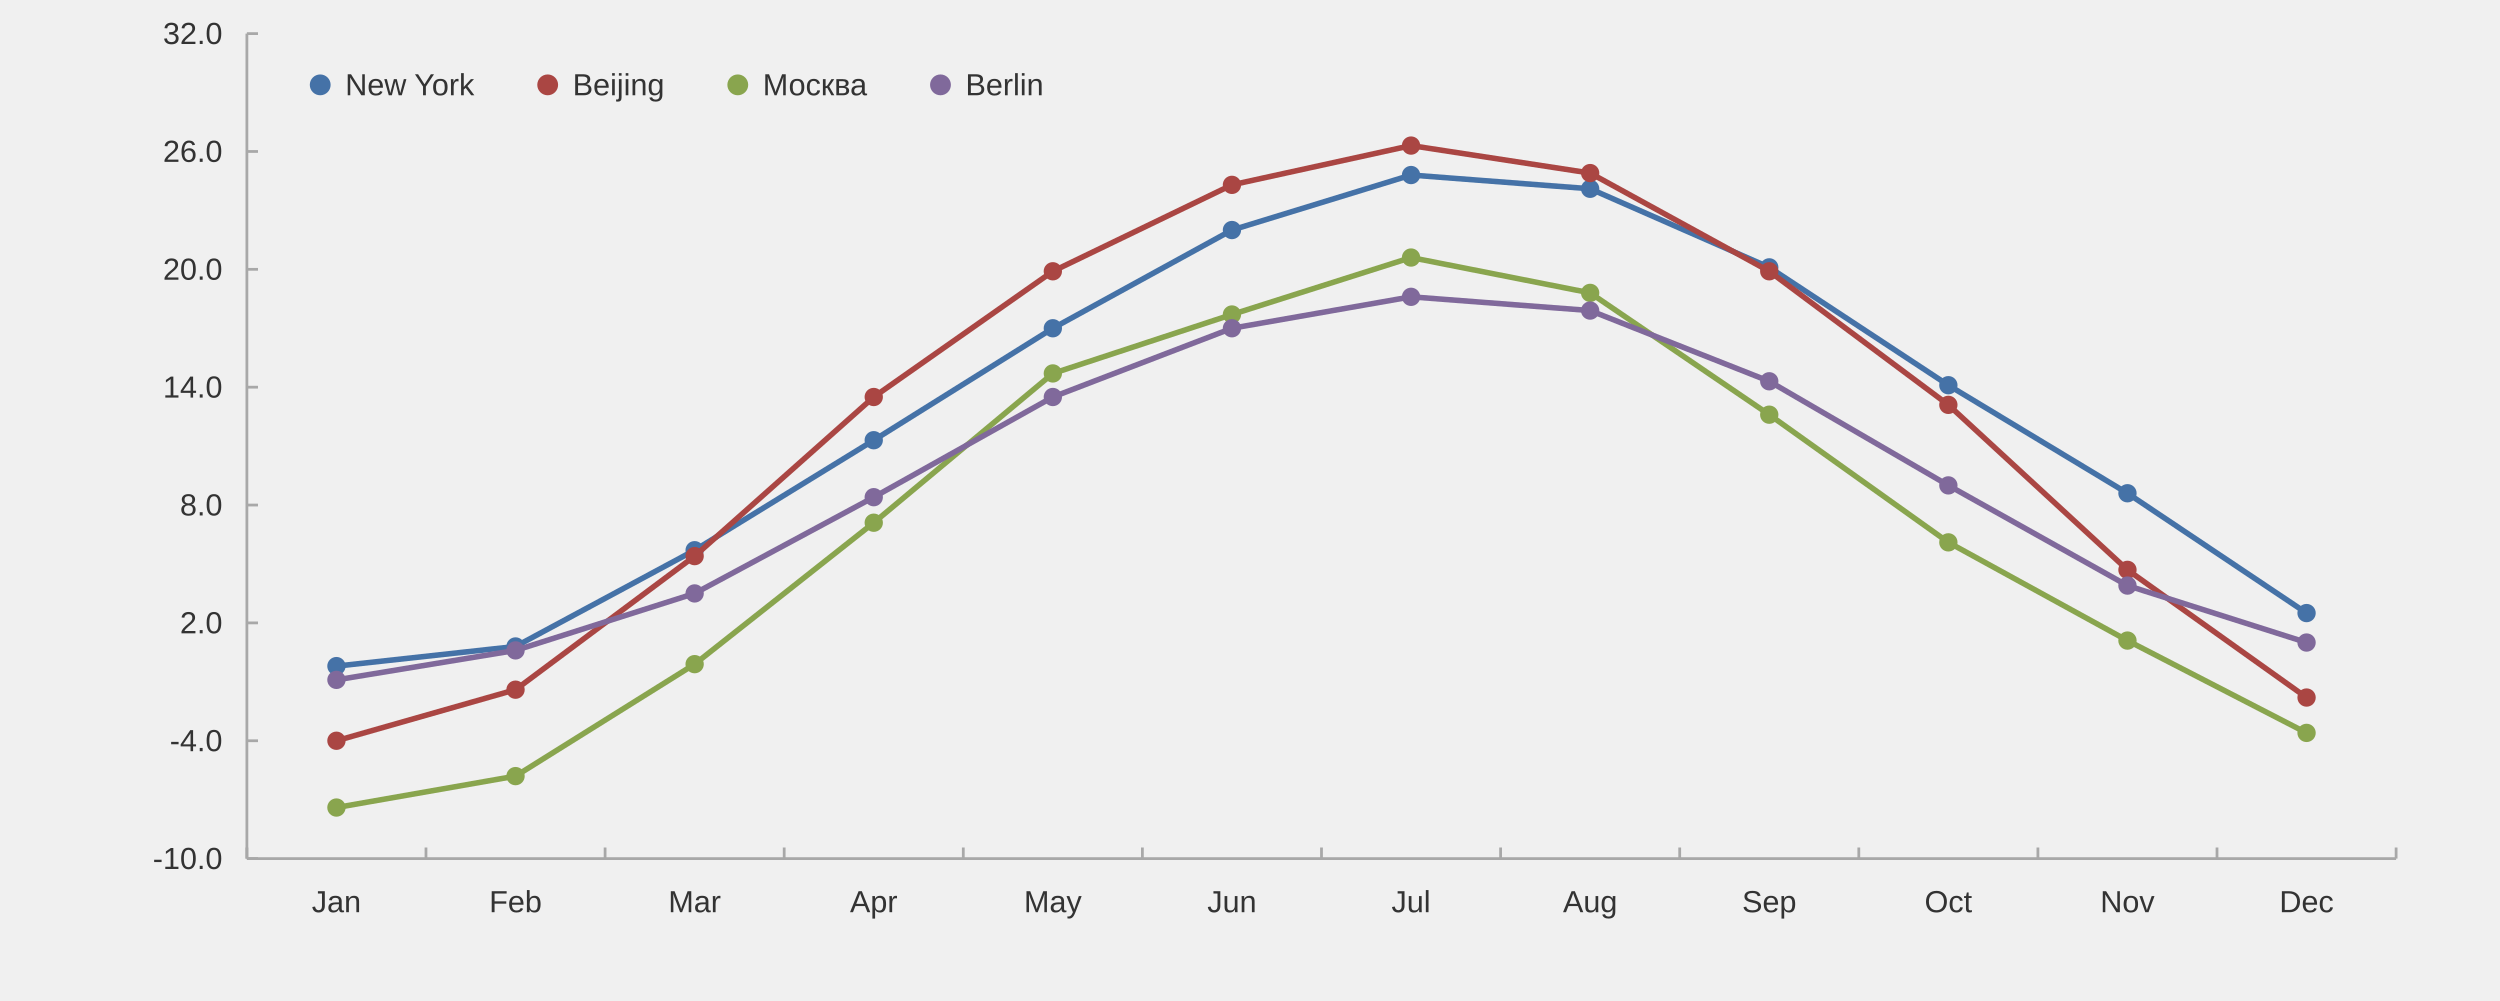
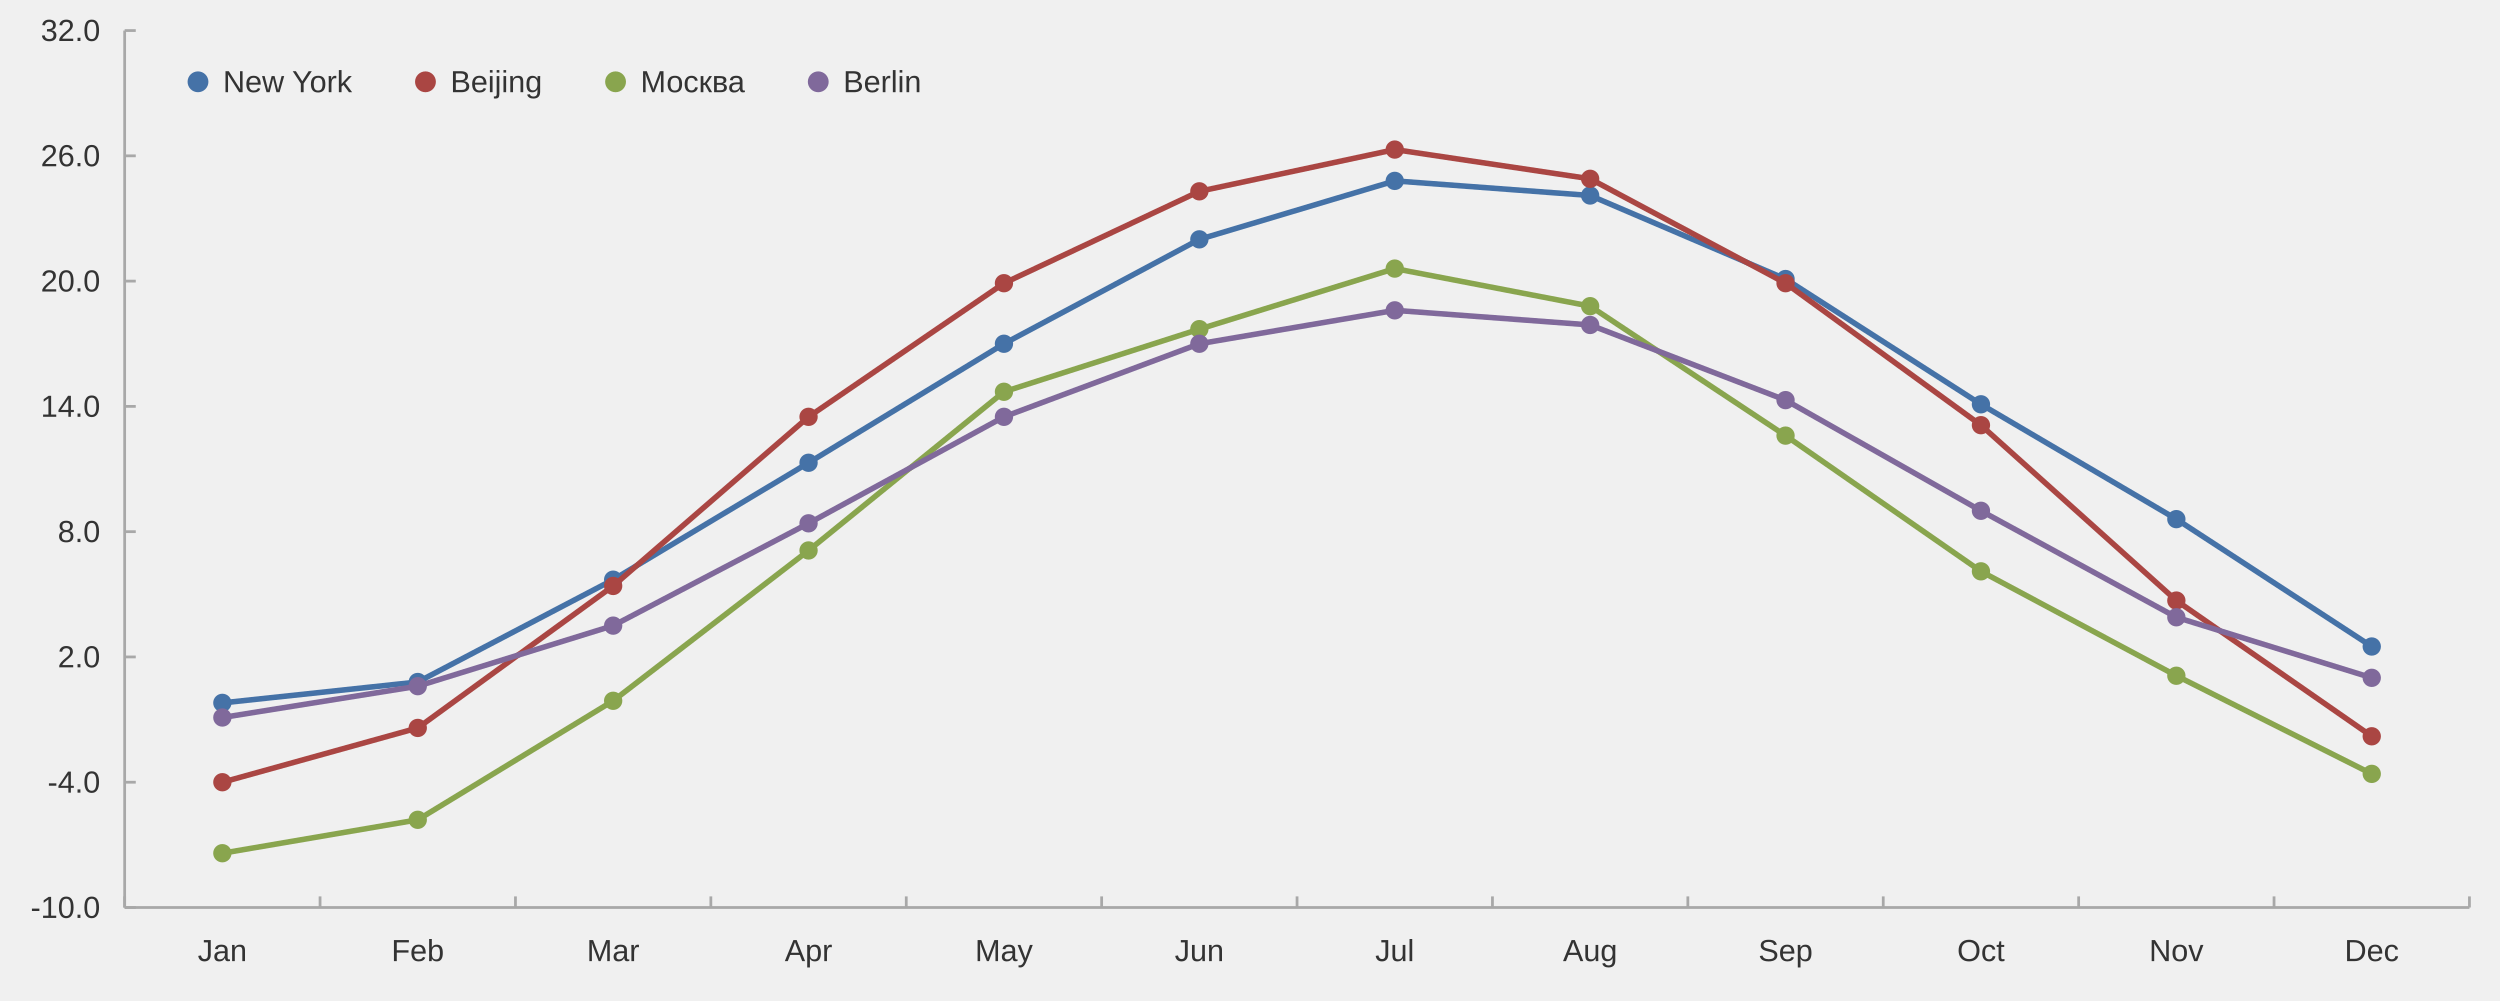
<svg xmlns="http://www.w3.org/2000/svg" width="1200" height="480" viewBox="0 0 1200.0 480.0" viewport-fill="#ffffff">
-   <path stroke-width="1.333" stroke="#a8a8a8" fill="none" d="M118.504 412.133 L1150.133 412.133 " />
-   <path stroke-width="1.333" stroke="#a8a8a8" fill="none" d="M118.504 412.133 L118.504 406.8 " />
-   <path stroke-width="1.333" stroke="#a8a8a8" fill="none" d="M204.473 412.133 L204.473 406.8 " />
-   <path stroke-width="1.333" stroke="#a8a8a8" fill="none" d="M290.442 412.133 L290.442 406.8 " />
-   <path stroke-width="1.333" stroke="#a8a8a8" fill="none" d="M376.411 412.133 L376.411 406.8 " />
-   <path stroke-width="1.333" stroke="#a8a8a8" fill="none" d="M462.381 412.133 L462.381 406.8 " />
-   <path stroke-width="1.333" stroke="#a8a8a8" fill="none" d="M548.35 412.133 L548.35 406.8 " />
-   <path stroke-width="1.333" stroke="#a8a8a8" fill="none" d="M634.319 412.133 L634.319 406.8 " />
-   <path stroke-width="1.333" stroke="#a8a8a8" fill="none" d="M720.288 412.133 L720.288 406.8 " />
-   <path stroke-width="1.333" stroke="#a8a8a8" fill="none" d="M806.257 412.133 L806.257 406.8 " />
-   <path stroke-width="1.333" stroke="#a8a8a8" fill="none" d="M892.226 412.133 L892.226 406.8 " />
-   <path stroke-width="1.333" stroke="#a8a8a8" fill="none" d="M978.195 412.133 L978.195 406.8 " />
-   <path stroke-width="1.333" stroke="#a8a8a8" fill="none" d="M1064.164 412.133 L1064.164 406.8 " />
-   <path stroke-width="1.333" stroke="#a8a8a8" fill="none" d="M1150.133 412.133 L1150.133 406.8 " />
-   <text x="149.661" y="437.867" fill="#333333" font-size="14.667" font-family="Arial,Helvetica,'Helvetica Neue',sans-serif">Jan</text>
-   <text x="234.817" y="437.867" fill="#333333" font-size="14.667" font-family="Arial,Helvetica,'Helvetica Neue',sans-serif">Feb</text>
-   <text x="320.794" y="437.867" fill="#333333" font-size="14.667" font-family="Arial,Helvetica,'Helvetica Neue',sans-serif">Mar</text>
-   <text x="407.982" y="437.867" fill="#333333" font-size="14.667" font-family="Arial,Helvetica,'Helvetica Neue',sans-serif">Apr</text>
-   <text x="491.506" y="437.867" fill="#333333" font-size="14.667" font-family="Arial,Helvetica,'Helvetica Neue',sans-serif">May</text>
-   <text x="579.506" y="437.867" fill="#333333" font-size="14.667" font-family="Arial,Helvetica,'Helvetica Neue',sans-serif">Jun</text>
-   <text x="667.921" y="437.867" fill="#333333" font-size="14.667" font-family="Arial,Helvetica,'Helvetica Neue',sans-serif">Jul</text>
-   <text x="750.226" y="437.867" fill="#333333" font-size="14.667" font-family="Arial,Helvetica,'Helvetica Neue',sans-serif">Aug</text>
-   <text x="836.195" y="437.867" fill="#333333" font-size="14.667" font-family="Arial,Helvetica,'Helvetica Neue',sans-serif">Sep</text>
-   <text x="923.797" y="437.867" fill="#333333" font-size="14.667" font-family="Arial,Helvetica,'Helvetica Neue',sans-serif">Oct</text>
-   <text x="1008.133" y="437.867" fill="#333333" font-size="14.667" font-family="Arial,Helvetica,'Helvetica Neue',sans-serif">Nov</text>
-   <text x="1094.102" y="437.867" fill="#333333" font-size="14.667" font-family="Arial,Helvetica,'Helvetica Neue',sans-serif">Dec</text>
-   <path stroke-width="1.333" stroke="#a8a8a8" fill="none" d="M118.504 16.133 L118.504 412.133 " />
-   <path stroke-width="1.333" stroke="#a8a8a8" fill="none" d="M118.504 412.133 L123.838 412.133 " />
-   <path stroke-width="1.333" stroke="#a8a8a8" fill="none" d="M118.504 355.562 L123.838 355.562 " />
-   <path stroke-width="1.333" stroke="#a8a8a8" fill="none" d="M118.504 298.99 L123.838 298.99 " />
-   <path stroke-width="1.333" stroke="#a8a8a8" fill="none" d="M118.504 242.419 L123.838 242.419 " />
-   <path stroke-width="1.333" stroke="#a8a8a8" fill="none" d="M118.504 185.848 L123.838 185.848 " />
-   <path stroke-width="1.333" stroke="#a8a8a8" fill="none" d="M118.504 129.276 L123.838 129.276 " />
-   <path stroke-width="1.333" stroke="#a8a8a8" fill="none" d="M118.504 72.705 L123.838 72.705 " />
-   <path stroke-width="1.333" stroke="#a8a8a8" fill="none" d="M118.504 16.133 L123.838 16.133 " />
-   <text x="73.333" y="417.133" fill="#333333" font-size="14.667" font-family="Arial,Helvetica,'Helvetica Neue',sans-serif">-10.0</text>
-   <text x="81.49" y="360.562" fill="#333333" font-size="14.667" font-family="Arial,Helvetica,'Helvetica Neue',sans-serif">-4.0</text>
-   <text x="86.38" y="303.99" fill="#333333" font-size="14.667" font-family="Arial,Helvetica,'Helvetica Neue',sans-serif">2.0</text>
-   <text x="86.38" y="247.419" fill="#333333" font-size="14.667" font-family="Arial,Helvetica,'Helvetica Neue',sans-serif">8.0</text>
-   <text x="78.224" y="190.848" fill="#333333" font-size="14.667" font-family="Arial,Helvetica,'Helvetica Neue',sans-serif">14.0</text>
-   <text x="78.224" y="134.276" fill="#333333" font-size="14.667" font-family="Arial,Helvetica,'Helvetica Neue',sans-serif">20.0</text>
-   <text x="78.224" y="77.705" fill="#333333" font-size="14.667" font-family="Arial,Helvetica,'Helvetica Neue',sans-serif">26.0</text>
-   <text x="78.224" y="21.133" fill="#333333" font-size="14.667" font-family="Arial,Helvetica,'Helvetica Neue',sans-serif">32.0</text>
-   <path stroke-width="2.667" stroke="#4572a7" fill="none" d="M161.489 319.733 L247.458 310.305 L333.427 264.105 L419.396 211.305 L505.365 157.562 L591.334 110.419 L677.303 84.019 L763.272 90.619 L849.241 128.333 L935.211 184.905 L1021.18 236.762 L1107.149 294.276 " />
-   <path fill="#4572a7" d="M165.889 319.733 M157.089 319.733 a4.4 4.4 0 1 0 8.8 0 a4.4 4.4 0 1 0 -8.8 0 " />
-   <path fill="#4572a7" d="M251.858 310.305 M243.058 310.305 a4.4 4.4 0 1 0 8.8 0 a4.4 4.4 0 1 0 -8.8 0 " />
-   <path fill="#4572a7" d="M337.827 264.105 M329.027 264.105 a4.4 4.4 0 1 0 8.8 0 a4.4 4.4 0 1 0 -8.8 0 " />
-   <path fill="#4572a7" d="M423.796 211.305 M414.996 211.305 a4.4 4.4 0 1 0 8.8 0 a4.4 4.4 0 1 0 -8.8 0 " />
-   <path fill="#4572a7" d="M509.765 157.562 M500.965 157.562 a4.4 4.4 0 1 0 8.8 0 a4.4 4.4 0 1 0 -8.8 0 " />
-   <path fill="#4572a7" d="M595.734 110.419 M586.934 110.419 a4.4 4.4 0 1 0 8.8 0 a4.4 4.4 0 1 0 -8.8 0 " />
-   <path fill="#4572a7" d="M681.703 84.019 M672.903 84.019 a4.4 4.4 0 1 0 8.8 0 a4.4 4.4 0 1 0 -8.8 0 " />
-   <path fill="#4572a7" d="M767.672 90.619 M758.872 90.619 a4.4 4.4 0 1 0 8.8 0 a4.4 4.4 0 1 0 -8.8 0 " />
-   <path fill="#4572a7" d="M853.641 128.333 M844.841 128.333 a4.4 4.4 0 1 0 8.8 0 a4.4 4.4 0 1 0 -8.8 0 " />
-   <path fill="#4572a7" d="M939.611 184.905 M930.811 184.905 a4.4 4.4 0 1 0 8.8 0 a4.4 4.4 0 1 0 -8.8 0 " />
-   <path fill="#4572a7" d="M1025.58 236.762 M1016.78 236.762 a4.4 4.4 0 1 0 8.8 0 a4.4 4.4 0 1 0 -8.8 0 " />
-   <path fill="#4572a7" d="M1111.549 294.276 M1102.749 294.276 a4.4 4.4 0 1 0 8.8 0 a4.4 4.4 0 1 0 -8.8 0 " />
-   <path stroke-width="2.667" stroke="#aa4643" fill="none" d="M161.489 355.562 L247.458 331.048 L333.427 266.933 L419.396 190.562 L505.365 130.219 L591.334 88.733 L677.303 69.876 L763.272 83.076 L849.241 130.219 L935.211 194.333 L1021.18 273.533 L1107.149 334.819 " />
-   <path fill="#aa4643" d="M165.889 355.562 M157.089 355.562 a4.4 4.4 0 1 0 8.8 0 a4.4 4.4 0 1 0 -8.8 0 " />
-   <path fill="#aa4643" d="M251.858 331.048 M243.058 331.048 a4.4 4.4 0 1 0 8.8 0 a4.4 4.4 0 1 0 -8.8 0 " />
-   <path fill="#aa4643" d="M337.827 266.933 M329.027 266.933 a4.4 4.4 0 1 0 8.8 0 a4.4 4.4 0 1 0 -8.8 0 " />
-   <path fill="#aa4643" d="M423.796 190.562 M414.996 190.562 a4.4 4.4 0 1 0 8.8 0 a4.4 4.4 0 1 0 -8.8 0 " />
-   <path fill="#aa4643" d="M509.765 130.219 M500.965 130.219 a4.4 4.4 0 1 0 8.8 0 a4.4 4.4 0 1 0 -8.8 0 " />
-   <path fill="#aa4643" d="M595.734 88.733 M586.934 88.733 a4.4 4.4 0 1 0 8.8 0 a4.4 4.4 0 1 0 -8.8 0 " />
-   <path fill="#aa4643" d="M681.703 69.876 M672.903 69.876 a4.4 4.4 0 1 0 8.8 0 a4.4 4.4 0 1 0 -8.8 0 " />
-   <path fill="#aa4643" d="M767.672 83.076 M758.872 83.076 a4.4 4.4 0 1 0 8.8 0 a4.4 4.4 0 1 0 -8.8 0 " />
-   <path fill="#aa4643" d="M853.641 130.219 M844.841 130.219 a4.4 4.4 0 1 0 8.8 0 a4.4 4.4 0 1 0 -8.8 0 " />
-   <path fill="#aa4643" d="M939.611 194.333 M930.811 194.333 a4.4 4.4 0 1 0 8.8 0 a4.4 4.4 0 1 0 -8.8 0 " />
-   <path fill="#aa4643" d="M1025.58 273.533 M1016.78 273.533 a4.4 4.4 0 1 0 8.8 0 a4.4 4.4 0 1 0 -8.8 0 " />
-   <path fill="#aa4643" d="M1111.549 334.819 M1102.749 334.819 a4.4 4.4 0 1 0 8.8 0 a4.4 4.4 0 1 0 -8.8 0 " />
-   <path stroke-width="2.667" stroke="#89a54e" fill="none" d="M161.489 387.619 L247.458 372.533 L333.427 318.79 L419.396 250.905 L505.365 179.248 L591.334 150.962 L677.303 123.619 L763.272 140.59 L849.241 199.048 L935.211 260.333 L1021.18 307.476 L1107.149 351.79 " />
-   <path fill="#89a54e" d="M165.889 387.619 M157.089 387.619 a4.4 4.4 0 1 0 8.8 0 a4.4 4.4 0 1 0 -8.8 0 " />
-   <path fill="#89a54e" d="M251.858 372.533 M243.058 372.533 a4.4 4.4 0 1 0 8.8 0 a4.4 4.4 0 1 0 -8.8 0 " />
-   <path fill="#89a54e" d="M337.827 318.79 M329.027 318.79 a4.4 4.4 0 1 0 8.8 0 a4.4 4.4 0 1 0 -8.8 0 " />
-   <path fill="#89a54e" d="M423.796 250.905 M414.996 250.905 a4.4 4.4 0 1 0 8.8 0 a4.4 4.4 0 1 0 -8.8 0 " />
-   <path fill="#89a54e" d="M509.765 179.248 M500.965 179.248 a4.4 4.4 0 1 0 8.8 0 a4.4 4.4 0 1 0 -8.8 0 " />
-   <path fill="#89a54e" d="M595.734 150.962 M586.934 150.962 a4.4 4.4 0 1 0 8.8 0 a4.4 4.4 0 1 0 -8.8 0 " />
-   <path fill="#89a54e" d="M681.703 123.619 M672.903 123.619 a4.4 4.4 0 1 0 8.8 0 a4.4 4.4 0 1 0 -8.8 0 " />
-   <path fill="#89a54e" d="M767.672 140.59 M758.872 140.59 a4.4 4.4 0 1 0 8.8 0 a4.4 4.4 0 1 0 -8.8 0 " />
-   <path fill="#89a54e" d="M853.641 199.048 M844.841 199.048 a4.4 4.4 0 1 0 8.8 0 a4.4 4.4 0 1 0 -8.8 0 " />
-   <path fill="#89a54e" d="M939.611 260.333 M930.811 260.333 a4.4 4.4 0 1 0 8.8 0 a4.4 4.4 0 1 0 -8.8 0 " />
-   <path fill="#89a54e" d="M1025.58 307.476 M1016.78 307.476 a4.4 4.4 0 1 0 8.8 0 a4.4 4.4 0 1 0 -8.8 0 " />
-   <path fill="#89a54e" d="M1111.549 351.79 M1102.749 351.79 a4.4 4.4 0 1 0 8.8 0 a4.4 4.4 0 1 0 -8.8 0 " />
-   <path stroke-width="2.667" stroke="#80699b" fill="none" d="M161.489 326.333 L247.458 312.19 L333.427 284.848 L419.396 238.648 L505.365 190.562 L591.334 157.562 L677.303 142.476 L763.272 149.076 L849.241 183.019 L935.211 232.99 L1021.18 281.076 L1107.149 308.419 " />
-   <path fill="#80699b" d="M165.889 326.333 M157.089 326.333 a4.4 4.4 0 1 0 8.8 0 a4.4 4.4 0 1 0 -8.8 0 " />
-   <path fill="#80699b" d="M251.858 312.19 M243.058 312.19 a4.4 4.4 0 1 0 8.8 0 a4.4 4.4 0 1 0 -8.8 0 " />
-   <path fill="#80699b" d="M337.827 284.848 M329.027 284.848 a4.4 4.4 0 1 0 8.8 0 a4.4 4.4 0 1 0 -8.8 0 " />
-   <path fill="#80699b" d="M423.796 238.648 M414.996 238.648 a4.4 4.4 0 1 0 8.8 0 a4.4 4.4 0 1 0 -8.8 0 " />
-   <path fill="#80699b" d="M509.765 190.562 M500.965 190.562 a4.4 4.4 0 1 0 8.8 0 a4.4 4.4 0 1 0 -8.8 0 " />
-   <path fill="#80699b" d="M595.734 157.562 M586.934 157.562 a4.4 4.4 0 1 0 8.8 0 a4.4 4.4 0 1 0 -8.8 0 " />
-   <path fill="#80699b" d="M681.703 142.476 M672.903 142.476 a4.4 4.4 0 1 0 8.8 0 a4.4 4.4 0 1 0 -8.8 0 " />
-   <path fill="#80699b" d="M767.672 149.076 M758.872 149.076 a4.4 4.4 0 1 0 8.8 0 a4.4 4.4 0 1 0 -8.8 0 " />
-   <path fill="#80699b" d="M853.641 183.019 M844.841 183.019 a4.4 4.4 0 1 0 8.8 0 a4.4 4.4 0 1 0 -8.8 0 " />
-   <path fill="#80699b" d="M939.611 232.99 M930.811 232.99 a4.4 4.4 0 1 0 8.8 0 a4.4 4.4 0 1 0 -8.8 0 " />
-   <path fill="#80699b" d="M1025.58 281.076 M1016.78 281.076 a4.4 4.4 0 1 0 8.8 0 a4.4 4.4 0 1 0 -8.8 0 " />
-   <path fill="#80699b" d="M1111.549 308.419 M1102.749 308.419 a4.4 4.4 0 1 0 8.8 0 a4.4 4.4 0 1 0 -8.8 0 " />
-   <path fill="#4572a7" d="M158.704 40.733 M148.704 40.733 a5.0 5.0 0 1 0 10.0 0 a5.0 5.0 0 1 0 -10.0 0 " />
-   <text x="165.704" y="45.733" fill="#333333" font-size="14.667" font-family="Arial,Helvetica,'Helvetica Neue',sans-serif">New York</text>
-   <path fill="#aa4643" d="M267.889 40.733 M257.889 40.733 a5.0 5.0 0 1 0 10.0 0 a5.0 5.0 0 1 0 -10.0 0 " />
-   <text x="274.889" y="45.733" fill="#333333" font-size="14.667" font-family="Arial,Helvetica,'Helvetica Neue',sans-serif">Beijing</text>
-   <path fill="#89a54e" d="M359.135 40.733 M349.135 40.733 a5.0 5.0 0 1 0 10.0 0 a5.0 5.0 0 1 0 -10.0 0 " />
-   <text x="366.135" y="45.733" fill="#333333" font-size="14.667" font-family="Arial,Helvetica,'Helvetica Neue',sans-serif">Москва</text>
-   <path fill="#80699b" d="M456.429 40.733 M446.429 40.733 a5.0 5.0 0 1 0 10.0 0 a5.0 5.0 0 1 0 -10.0 0 " />
-   <text x="463.429" y="45.733" fill="#333333" font-size="14.667" font-family="Arial,Helvetica,'Helvetica Neue',sans-serif">Berlin</text>
+   <path stroke-width="1.333" stroke="#a8a8a8" fill="none" d="M59.837 435.6 L1185.333 435.6 " />
+   <path stroke-width="1.333" stroke="#a8a8a8" fill="none" d="M59.837 435.6 L59.837 430.267 " />
+   <path stroke-width="1.333" stroke="#a8a8a8" fill="none" d="M153.629 435.6 L153.629 430.267 " />
+   <path stroke-width="1.333" stroke="#a8a8a8" fill="none" d="M247.42 435.6 L247.42 430.267 " />
+   <path stroke-width="1.333" stroke="#a8a8a8" fill="none" d="M341.211 435.6 L341.211 430.267 " />
+   <path stroke-width="1.333" stroke="#a8a8a8" fill="none" d="M435.003 435.6 L435.003 430.267 " />
+   <path stroke-width="1.333" stroke="#a8a8a8" fill="none" d="M528.794 435.6 L528.794 430.267 " />
+   <path stroke-width="1.333" stroke="#a8a8a8" fill="none" d="M622.585 435.6 L622.585 430.267 " />
+   <path stroke-width="1.333" stroke="#a8a8a8" fill="none" d="M716.377 435.6 L716.377 430.267 " />
+   <path stroke-width="1.333" stroke="#a8a8a8" fill="none" d="M810.168 435.6 L810.168 430.267 " />
+   <path stroke-width="1.333" stroke="#a8a8a8" fill="none" d="M903.959 435.6 L903.959 430.267 " />
+   <path stroke-width="1.333" stroke="#a8a8a8" fill="none" d="M997.751 435.6 L997.751 430.267 " />
+   <path stroke-width="1.333" stroke="#a8a8a8" fill="none" d="M1091.542 435.6 L1091.542 430.267 " />
+   <path stroke-width="1.333" stroke="#a8a8a8" fill="none" d="M1185.333 435.6 L1185.333 430.267 " />
+   <text x="94.905" y="461.333" fill="#333333" font-size="14.667" font-family="Arial,Helvetica,'Helvetica Neue',sans-serif">Jan</text>
+   <text x="187.884" y="461.333" fill="#333333" font-size="14.667" font-family="Arial,Helvetica,'Helvetica Neue',sans-serif">Feb</text>
+   <text x="281.683" y="461.333" fill="#333333" font-size="14.667" font-family="Arial,Helvetica,'Helvetica Neue',sans-serif">Mar</text>
+   <text x="376.693" y="461.333" fill="#333333" font-size="14.667" font-family="Arial,Helvetica,'Helvetica Neue',sans-serif">Apr</text>
+   <text x="468.039" y="461.333" fill="#333333" font-size="14.667" font-family="Arial,Helvetica,'Helvetica Neue',sans-serif">May</text>
+   <text x="563.862" y="461.333" fill="#333333" font-size="14.667" font-family="Arial,Helvetica,'Helvetica Neue',sans-serif">Jun</text>
+   <text x="660.098" y="461.333" fill="#333333" font-size="14.667" font-family="Arial,Helvetica,'Helvetica Neue',sans-serif">Jul</text>
+   <text x="750.226" y="461.333" fill="#333333" font-size="14.667" font-family="Arial,Helvetica,'Helvetica Neue',sans-serif">Aug</text>
+   <text x="844.017" y="461.333" fill="#333333" font-size="14.667" font-family="Arial,Helvetica,'Helvetica Neue',sans-serif">Sep</text>
+   <text x="939.441" y="461.333" fill="#333333" font-size="14.667" font-family="Arial,Helvetica,'Helvetica Neue',sans-serif">Oct</text>
+   <text x="1031.6" y="461.333" fill="#333333" font-size="14.667" font-family="Arial,Helvetica,'Helvetica Neue',sans-serif">Nov</text>
+   <text x="1125.391" y="461.333" fill="#333333" font-size="14.667" font-family="Arial,Helvetica,'Helvetica Neue',sans-serif">Dec</text>
+   <path stroke-width="1.333" stroke="#a8a8a8" fill="none" d="M59.837 14.667 L59.837 435.6 " />
+   <path stroke-width="1.333" stroke="#a8a8a8" fill="none" d="M59.837 435.6 L65.171 435.6 " />
+   <path stroke-width="1.333" stroke="#a8a8a8" fill="none" d="M59.837 375.467 L65.171 375.467 " />
+   <path stroke-width="1.333" stroke="#a8a8a8" fill="none" d="M59.837 315.333 L65.171 315.333 " />
+   <path stroke-width="1.333" stroke="#a8a8a8" fill="none" d="M59.837 255.2 L65.171 255.2 " />
+   <path stroke-width="1.333" stroke="#a8a8a8" fill="none" d="M59.837 195.067 L65.171 195.067 " />
+   <path stroke-width="1.333" stroke="#a8a8a8" fill="none" d="M59.837 134.933 L65.171 134.933 " />
+   <path stroke-width="1.333" stroke="#a8a8a8" fill="none" d="M59.837 74.8 L65.171 74.8 " />
+   <path stroke-width="1.333" stroke="#a8a8a8" fill="none" d="M59.837 14.667 L65.171 14.667 " />
+   <text x="14.667" y="440.6" fill="#333333" font-size="14.667" font-family="Arial,Helvetica,'Helvetica Neue',sans-serif">-10.0</text>
+   <text x="22.823" y="380.467" fill="#333333" font-size="14.667" font-family="Arial,Helvetica,'Helvetica Neue',sans-serif">-4.0</text>
+   <text x="27.714" y="320.333" fill="#333333" font-size="14.667" font-family="Arial,Helvetica,'Helvetica Neue',sans-serif">2.0</text>
+   <text x="27.714" y="260.2" fill="#333333" font-size="14.667" font-family="Arial,Helvetica,'Helvetica Neue',sans-serif">8.0</text>
+   <text x="19.557" y="200.067" fill="#333333" font-size="14.667" font-family="Arial,Helvetica,'Helvetica Neue',sans-serif">14.0</text>
+   <text x="19.557" y="139.933" fill="#333333" font-size="14.667" font-family="Arial,Helvetica,'Helvetica Neue',sans-serif">20.0</text>
+   <text x="19.557" y="79.8" fill="#333333" font-size="14.667" font-family="Arial,Helvetica,'Helvetica Neue',sans-serif">26.0</text>
+   <text x="19.557" y="19.667" fill="#333333" font-size="14.667" font-family="Arial,Helvetica,'Helvetica Neue',sans-serif">32.0</text>
+   <path stroke-width="2.667" stroke="#4572a7" fill="none" d="M106.733 337.382 L200.524 327.36 L294.316 278.251 L388.107 222.127 L481.898 165.0 L575.69 114.889 L669.481 86.827 L763.272 93.842 L857.064 133.931 L950.855 194.064 L1044.646 249.187 L1138.438 310.322 " />
+   <path fill="#4572a7" d="M111.133 337.382 M102.333 337.382 a4.4 4.4 0 1 0 8.8 0 a4.4 4.4 0 1 0 -8.8 0 " />
+   <path fill="#4572a7" d="M204.924 327.36 M196.124 327.36 a4.4 4.4 0 1 0 8.8 0 a4.4 4.4 0 1 0 -8.8 0 " />
+   <path fill="#4572a7" d="M298.716 278.251 M289.916 278.251 a4.4 4.4 0 1 0 8.8 0 a4.4 4.4 0 1 0 -8.8 0 " />
+   <path fill="#4572a7" d="M392.507 222.127 M383.707 222.127 a4.4 4.4 0 1 0 8.8 0 a4.4 4.4 0 1 0 -8.8 0 " />
+   <path fill="#4572a7" d="M486.298 165.0 M477.498 165.0 a4.4 4.4 0 1 0 8.8 0 a4.4 4.4 0 1 0 -8.8 0 " />
+   <path fill="#4572a7" d="M580.09 114.889 M571.29 114.889 a4.4 4.4 0 1 0 8.8 0 a4.4 4.4 0 1 0 -8.8 0 " />
+   <path fill="#4572a7" d="M673.881 86.827 M665.081 86.827 a4.4 4.4 0 1 0 8.8 0 a4.4 4.4 0 1 0 -8.8 0 " />
+   <path fill="#4572a7" d="M767.672 93.842 M758.872 93.842 a4.4 4.4 0 1 0 8.8 0 a4.4 4.4 0 1 0 -8.8 0 " />
+   <path fill="#4572a7" d="M861.464 133.931 M852.664 133.931 a4.4 4.4 0 1 0 8.8 0 a4.4 4.4 0 1 0 -8.8 0 " />
+   <path fill="#4572a7" d="M955.255 194.064 M946.455 194.064 a4.4 4.4 0 1 0 8.8 0 a4.4 4.4 0 1 0 -8.8 0 " />
+   <path fill="#4572a7" d="M1049.046 249.187 M1040.246 249.187 a4.4 4.4 0 1 0 8.8 0 a4.4 4.4 0 1 0 -8.8 0 " />
+   <path fill="#4572a7" d="M1142.838 310.322 M1134.038 310.322 a4.4 4.4 0 1 0 8.8 0 a4.4 4.4 0 1 0 -8.8 0 " />
+   <path stroke-width="2.667" stroke="#aa4643" fill="none" d="M106.733 375.467 L200.524 349.409 L294.316 281.258 L388.107 200.078 L481.898 135.936 L575.69 91.838 L669.481 71.793 L763.272 85.824 L857.064 135.936 L950.855 204.087 L1044.646 288.273 L1138.438 353.418 " />
+   <path fill="#aa4643" d="M111.133 375.467 M102.333 375.467 a4.4 4.4 0 1 0 8.8 0 a4.4 4.4 0 1 0 -8.8 0 " />
+   <path fill="#aa4643" d="M204.924 349.409 M196.124 349.409 a4.4 4.4 0 1 0 8.8 0 a4.4 4.4 0 1 0 -8.8 0 " />
+   <path fill="#aa4643" d="M298.716 281.258 M289.916 281.258 a4.4 4.4 0 1 0 8.8 0 a4.4 4.4 0 1 0 -8.8 0 " />
+   <path fill="#aa4643" d="M392.507 200.078 M383.707 200.078 a4.4 4.4 0 1 0 8.8 0 a4.4 4.4 0 1 0 -8.8 0 " />
+   <path fill="#aa4643" d="M486.298 135.936 M477.498 135.936 a4.4 4.4 0 1 0 8.8 0 a4.4 4.4 0 1 0 -8.8 0 " />
+   <path fill="#aa4643" d="M580.09 91.838 M571.29 91.838 a4.4 4.4 0 1 0 8.8 0 a4.4 4.4 0 1 0 -8.8 0 " />
+   <path fill="#aa4643" d="M673.881 71.793 M665.081 71.793 a4.4 4.4 0 1 0 8.8 0 a4.4 4.4 0 1 0 -8.8 0 " />
+   <path fill="#aa4643" d="M767.672 85.824 M758.872 85.824 a4.4 4.4 0 1 0 8.8 0 a4.4 4.4 0 1 0 -8.8 0 " />
+   <path fill="#aa4643" d="M861.464 135.936 M852.664 135.936 a4.4 4.4 0 1 0 8.8 0 a4.4 4.4 0 1 0 -8.8 0 " />
+   <path fill="#aa4643" d="M955.255 204.087 M946.455 204.087 a4.4 4.4 0 1 0 8.8 0 a4.4 4.4 0 1 0 -8.8 0 " />
+   <path fill="#aa4643" d="M1049.046 288.273 M1040.246 288.273 a4.4 4.4 0 1 0 8.8 0 a4.4 4.4 0 1 0 -8.8 0 " />
+   <path fill="#aa4643" d="M1142.838 353.418 M1134.038 353.418 a4.4 4.4 0 1 0 8.8 0 a4.4 4.4 0 1 0 -8.8 0 " />
+   <path stroke-width="2.667" stroke="#89a54e" fill="none" d="M106.733 409.542 L200.524 393.507 L294.316 336.38 L388.107 264.22 L481.898 188.051 L575.69 157.984 L669.481 128.92 L763.272 146.96 L857.064 209.098 L950.855 274.242 L1044.646 324.353 L1138.438 371.458 " />
+   <path fill="#89a54e" d="M111.133 409.542 M102.333 409.542 a4.4 4.4 0 1 0 8.8 0 a4.4 4.4 0 1 0 -8.8 0 " />
+   <path fill="#89a54e" d="M204.924 393.507 M196.124 393.507 a4.4 4.4 0 1 0 8.8 0 a4.4 4.4 0 1 0 -8.8 0 " />
+   <path fill="#89a54e" d="M298.716 336.38 M289.916 336.38 a4.4 4.4 0 1 0 8.8 0 a4.4 4.4 0 1 0 -8.8 0 " />
+   <path fill="#89a54e" d="M392.507 264.22 M383.707 264.22 a4.4 4.4 0 1 0 8.8 0 a4.4 4.4 0 1 0 -8.8 0 " />
+   <path fill="#89a54e" d="M486.298 188.051 M477.498 188.051 a4.4 4.4 0 1 0 8.8 0 a4.4 4.4 0 1 0 -8.8 0 " />
+   <path fill="#89a54e" d="M580.09 157.984 M571.29 157.984 a4.4 4.4 0 1 0 8.8 0 a4.4 4.4 0 1 0 -8.8 0 " />
+   <path fill="#89a54e" d="M673.881 128.92 M665.081 128.92 a4.4 4.4 0 1 0 8.8 0 a4.4 4.4 0 1 0 -8.8 0 " />
+   <path fill="#89a54e" d="M767.672 146.96 M758.872 146.96 a4.4 4.4 0 1 0 8.8 0 a4.4 4.4 0 1 0 -8.8 0 " />
+   <path fill="#89a54e" d="M861.464 209.098 M852.664 209.098 a4.4 4.4 0 1 0 8.8 0 a4.4 4.4 0 1 0 -8.8 0 " />
+   <path fill="#89a54e" d="M955.255 274.242 M946.455 274.242 a4.4 4.4 0 1 0 8.8 0 a4.4 4.4 0 1 0 -8.8 0 " />
+   <path fill="#89a54e" d="M1049.046 324.353 M1040.246 324.353 a4.4 4.4 0 1 0 8.8 0 a4.4 4.4 0 1 0 -8.8 0 " />
+   <path fill="#89a54e" d="M1142.838 371.458 M1134.038 371.458 a4.4 4.4 0 1 0 8.8 0 a4.4 4.4 0 1 0 -8.8 0 " />
+   <path stroke-width="2.667" stroke="#80699b" fill="none" d="M106.733 344.398 L200.524 329.364 L294.316 300.3 L388.107 251.191 L481.898 200.078 L575.69 165.0 L669.481 148.964 L763.272 155.98 L857.064 192.06 L950.855 245.178 L1044.646 296.291 L1138.438 325.356 " />
+   <path fill="#80699b" d="M111.133 344.398 M102.333 344.398 a4.4 4.4 0 1 0 8.8 0 a4.4 4.4 0 1 0 -8.8 0 " />
+   <path fill="#80699b" d="M204.924 329.364 M196.124 329.364 a4.4 4.4 0 1 0 8.8 0 a4.4 4.4 0 1 0 -8.8 0 " />
+   <path fill="#80699b" d="M298.716 300.3 M289.916 300.3 a4.4 4.4 0 1 0 8.8 0 a4.4 4.4 0 1 0 -8.8 0 " />
+   <path fill="#80699b" d="M392.507 251.191 M383.707 251.191 a4.4 4.4 0 1 0 8.8 0 a4.4 4.4 0 1 0 -8.8 0 " />
+   <path fill="#80699b" d="M486.298 200.078 M477.498 200.078 a4.4 4.4 0 1 0 8.8 0 a4.4 4.4 0 1 0 -8.8 0 " />
+   <path fill="#80699b" d="M580.09 165.0 M571.29 165.0 a4.4 4.4 0 1 0 8.8 0 a4.4 4.4 0 1 0 -8.8 0 " />
+   <path fill="#80699b" d="M673.881 148.964 M665.081 148.964 a4.4 4.4 0 1 0 8.8 0 a4.4 4.4 0 1 0 -8.8 0 " />
+   <path fill="#80699b" d="M767.672 155.98 M758.872 155.98 a4.4 4.4 0 1 0 8.8 0 a4.4 4.4 0 1 0 -8.8 0 " />
+   <path fill="#80699b" d="M861.464 192.06 M852.664 192.06 a4.4 4.4 0 1 0 8.8 0 a4.4 4.4 0 1 0 -8.8 0 " />
+   <path fill="#80699b" d="M955.255 245.178 M946.455 245.178 a4.4 4.4 0 1 0 8.8 0 a4.4 4.4 0 1 0 -8.8 0 " />
+   <path fill="#80699b" d="M1049.046 296.291 M1040.246 296.291 a4.4 4.4 0 1 0 8.8 0 a4.4 4.4 0 1 0 -8.8 0 " />
+   <path fill="#80699b" d="M1142.838 325.356 M1134.038 325.356 a4.4 4.4 0 1 0 8.8 0 a4.4 4.4 0 1 0 -8.8 0 " />
+   <path fill="#4572a7" d="M100.037 39.267 M90.037 39.267 a5.0 5.0 0 1 0 10.0 0 a5.0 5.0 0 1 0 -10.0 0 " />
+   <text x="107.037" y="44.267" fill="#333333" font-size="14.667" font-family="Arial,Helvetica,'Helvetica Neue',sans-serif">New York</text>
+   <path fill="#aa4643" d="M209.222 39.267 M199.222 39.267 a5.0 5.0 0 1 0 10.0 0 a5.0 5.0 0 1 0 -10.0 0 " />
+   <text x="216.222" y="44.267" fill="#333333" font-size="14.667" font-family="Arial,Helvetica,'Helvetica Neue',sans-serif">Beijing</text>
+   <path fill="#89a54e" d="M300.469 39.267 M290.469 39.267 a5.0 5.0 0 1 0 10.0 0 a5.0 5.0 0 1 0 -10.0 0 " />
+   <text x="307.469" y="44.267" fill="#333333" font-size="14.667" font-family="Arial,Helvetica,'Helvetica Neue',sans-serif">Москва</text>
+   <path fill="#80699b" d="M397.762 39.267 M387.762 39.267 a5.0 5.0 0 1 0 10.0 0 a5.0 5.0 0 1 0 -10.0 0 " />
+   <text x="404.762" y="44.267" fill="#333333" font-size="14.667" font-family="Arial,Helvetica,'Helvetica Neue',sans-serif">Berlin</text>
</svg>
